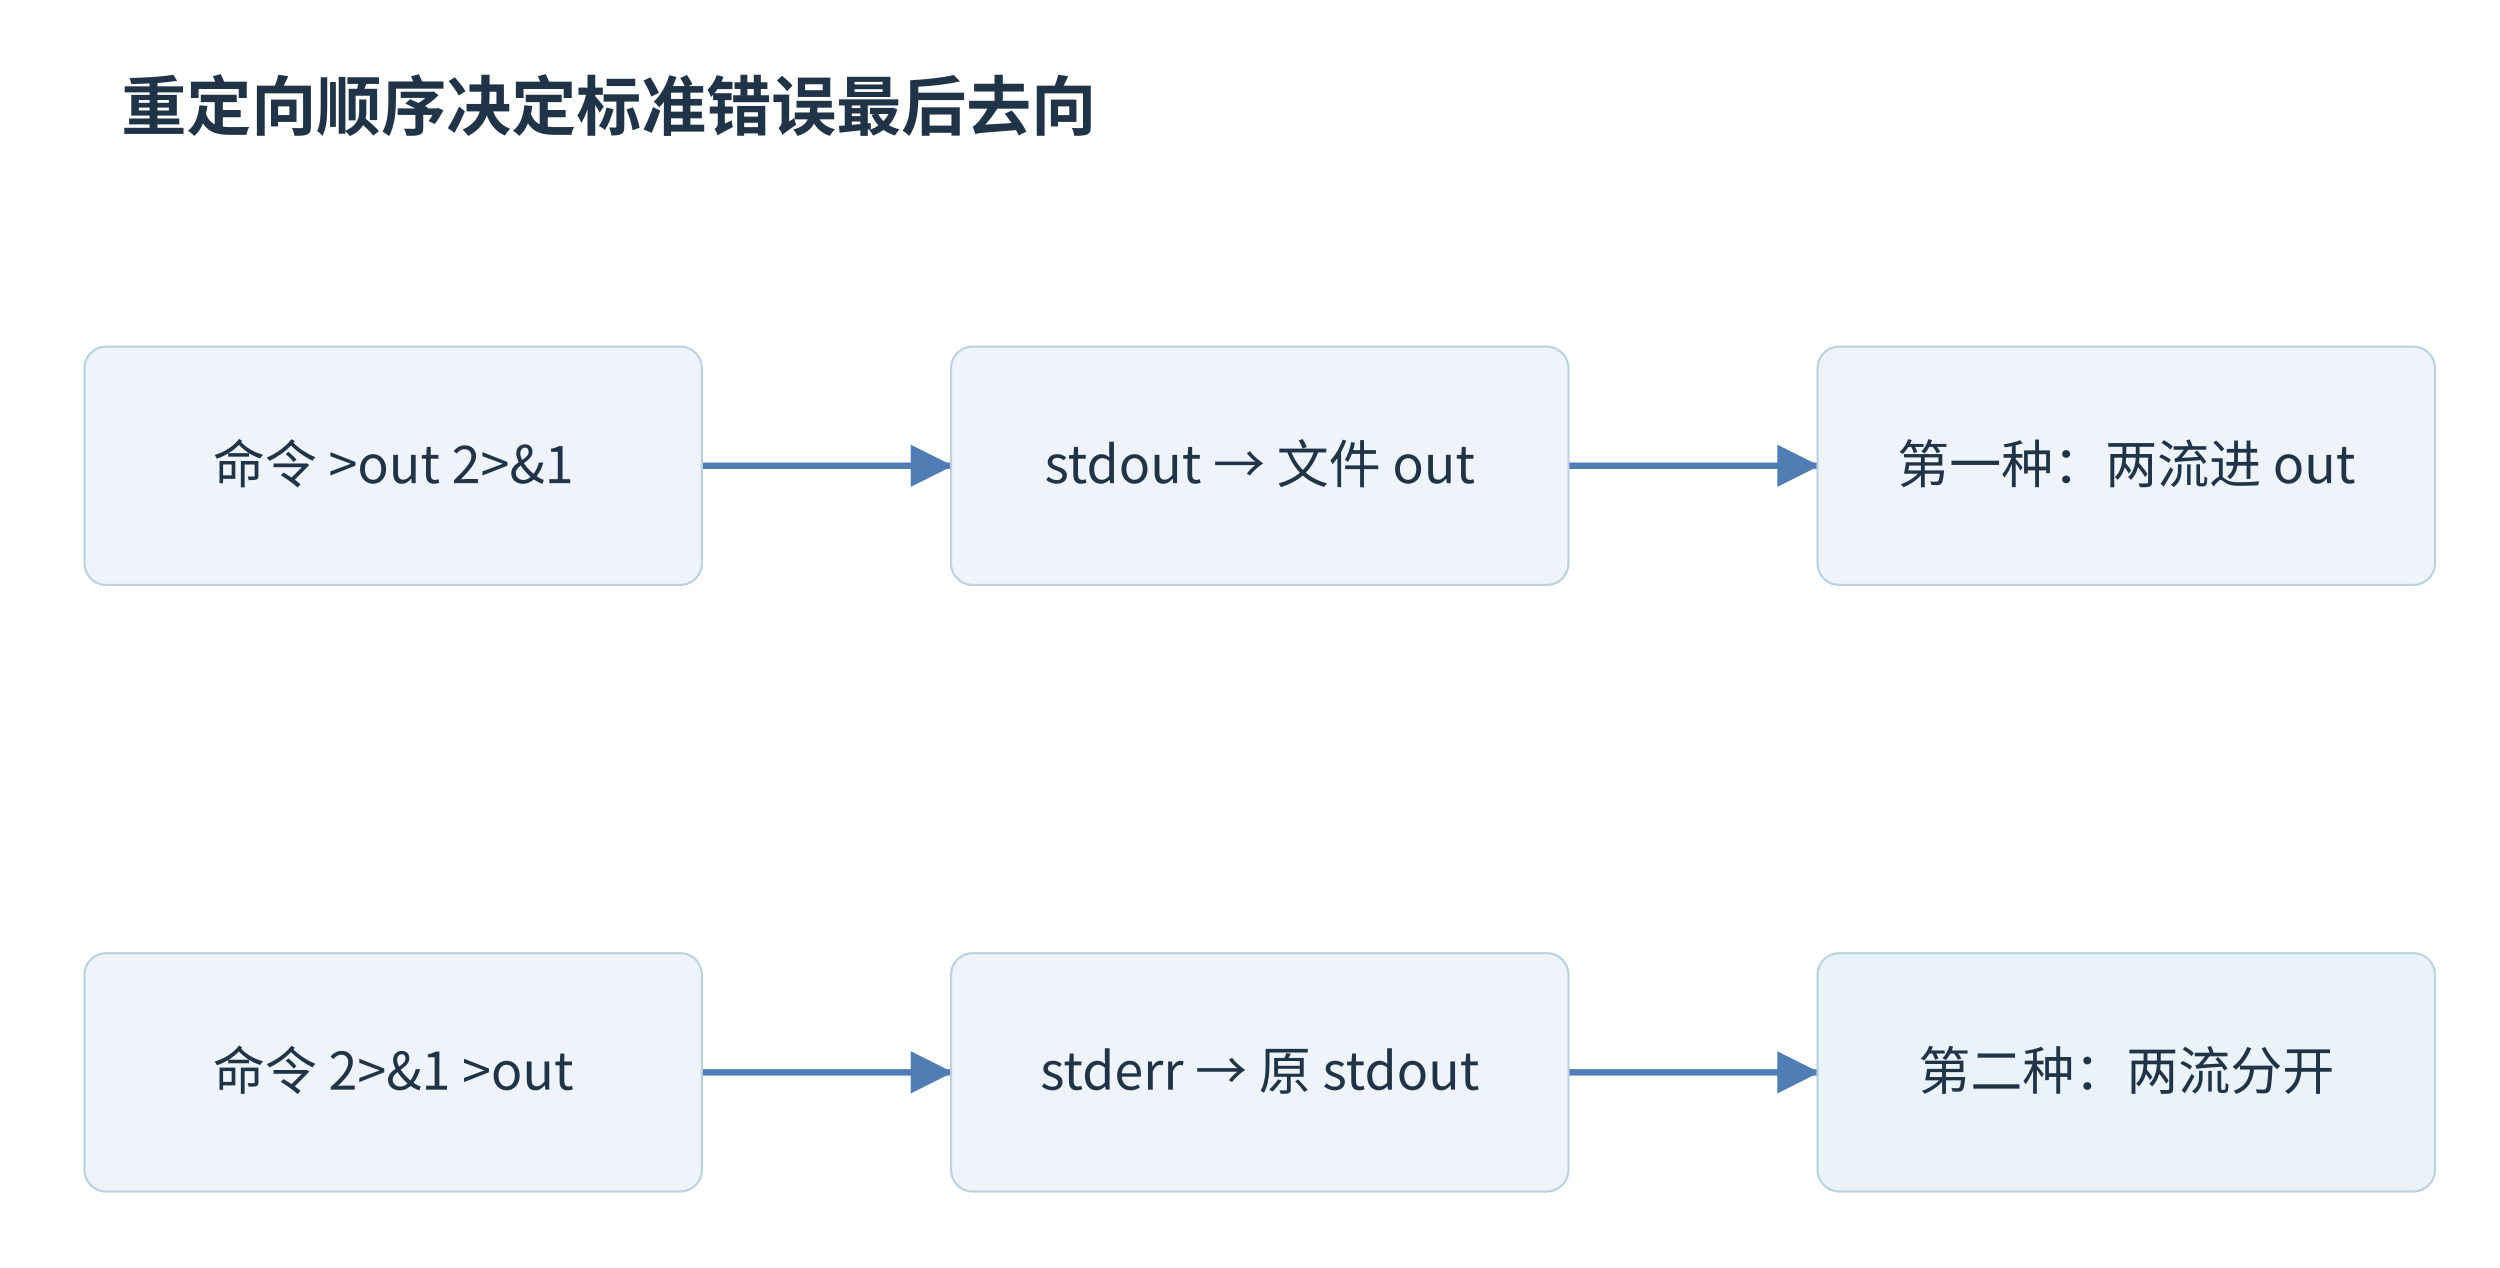
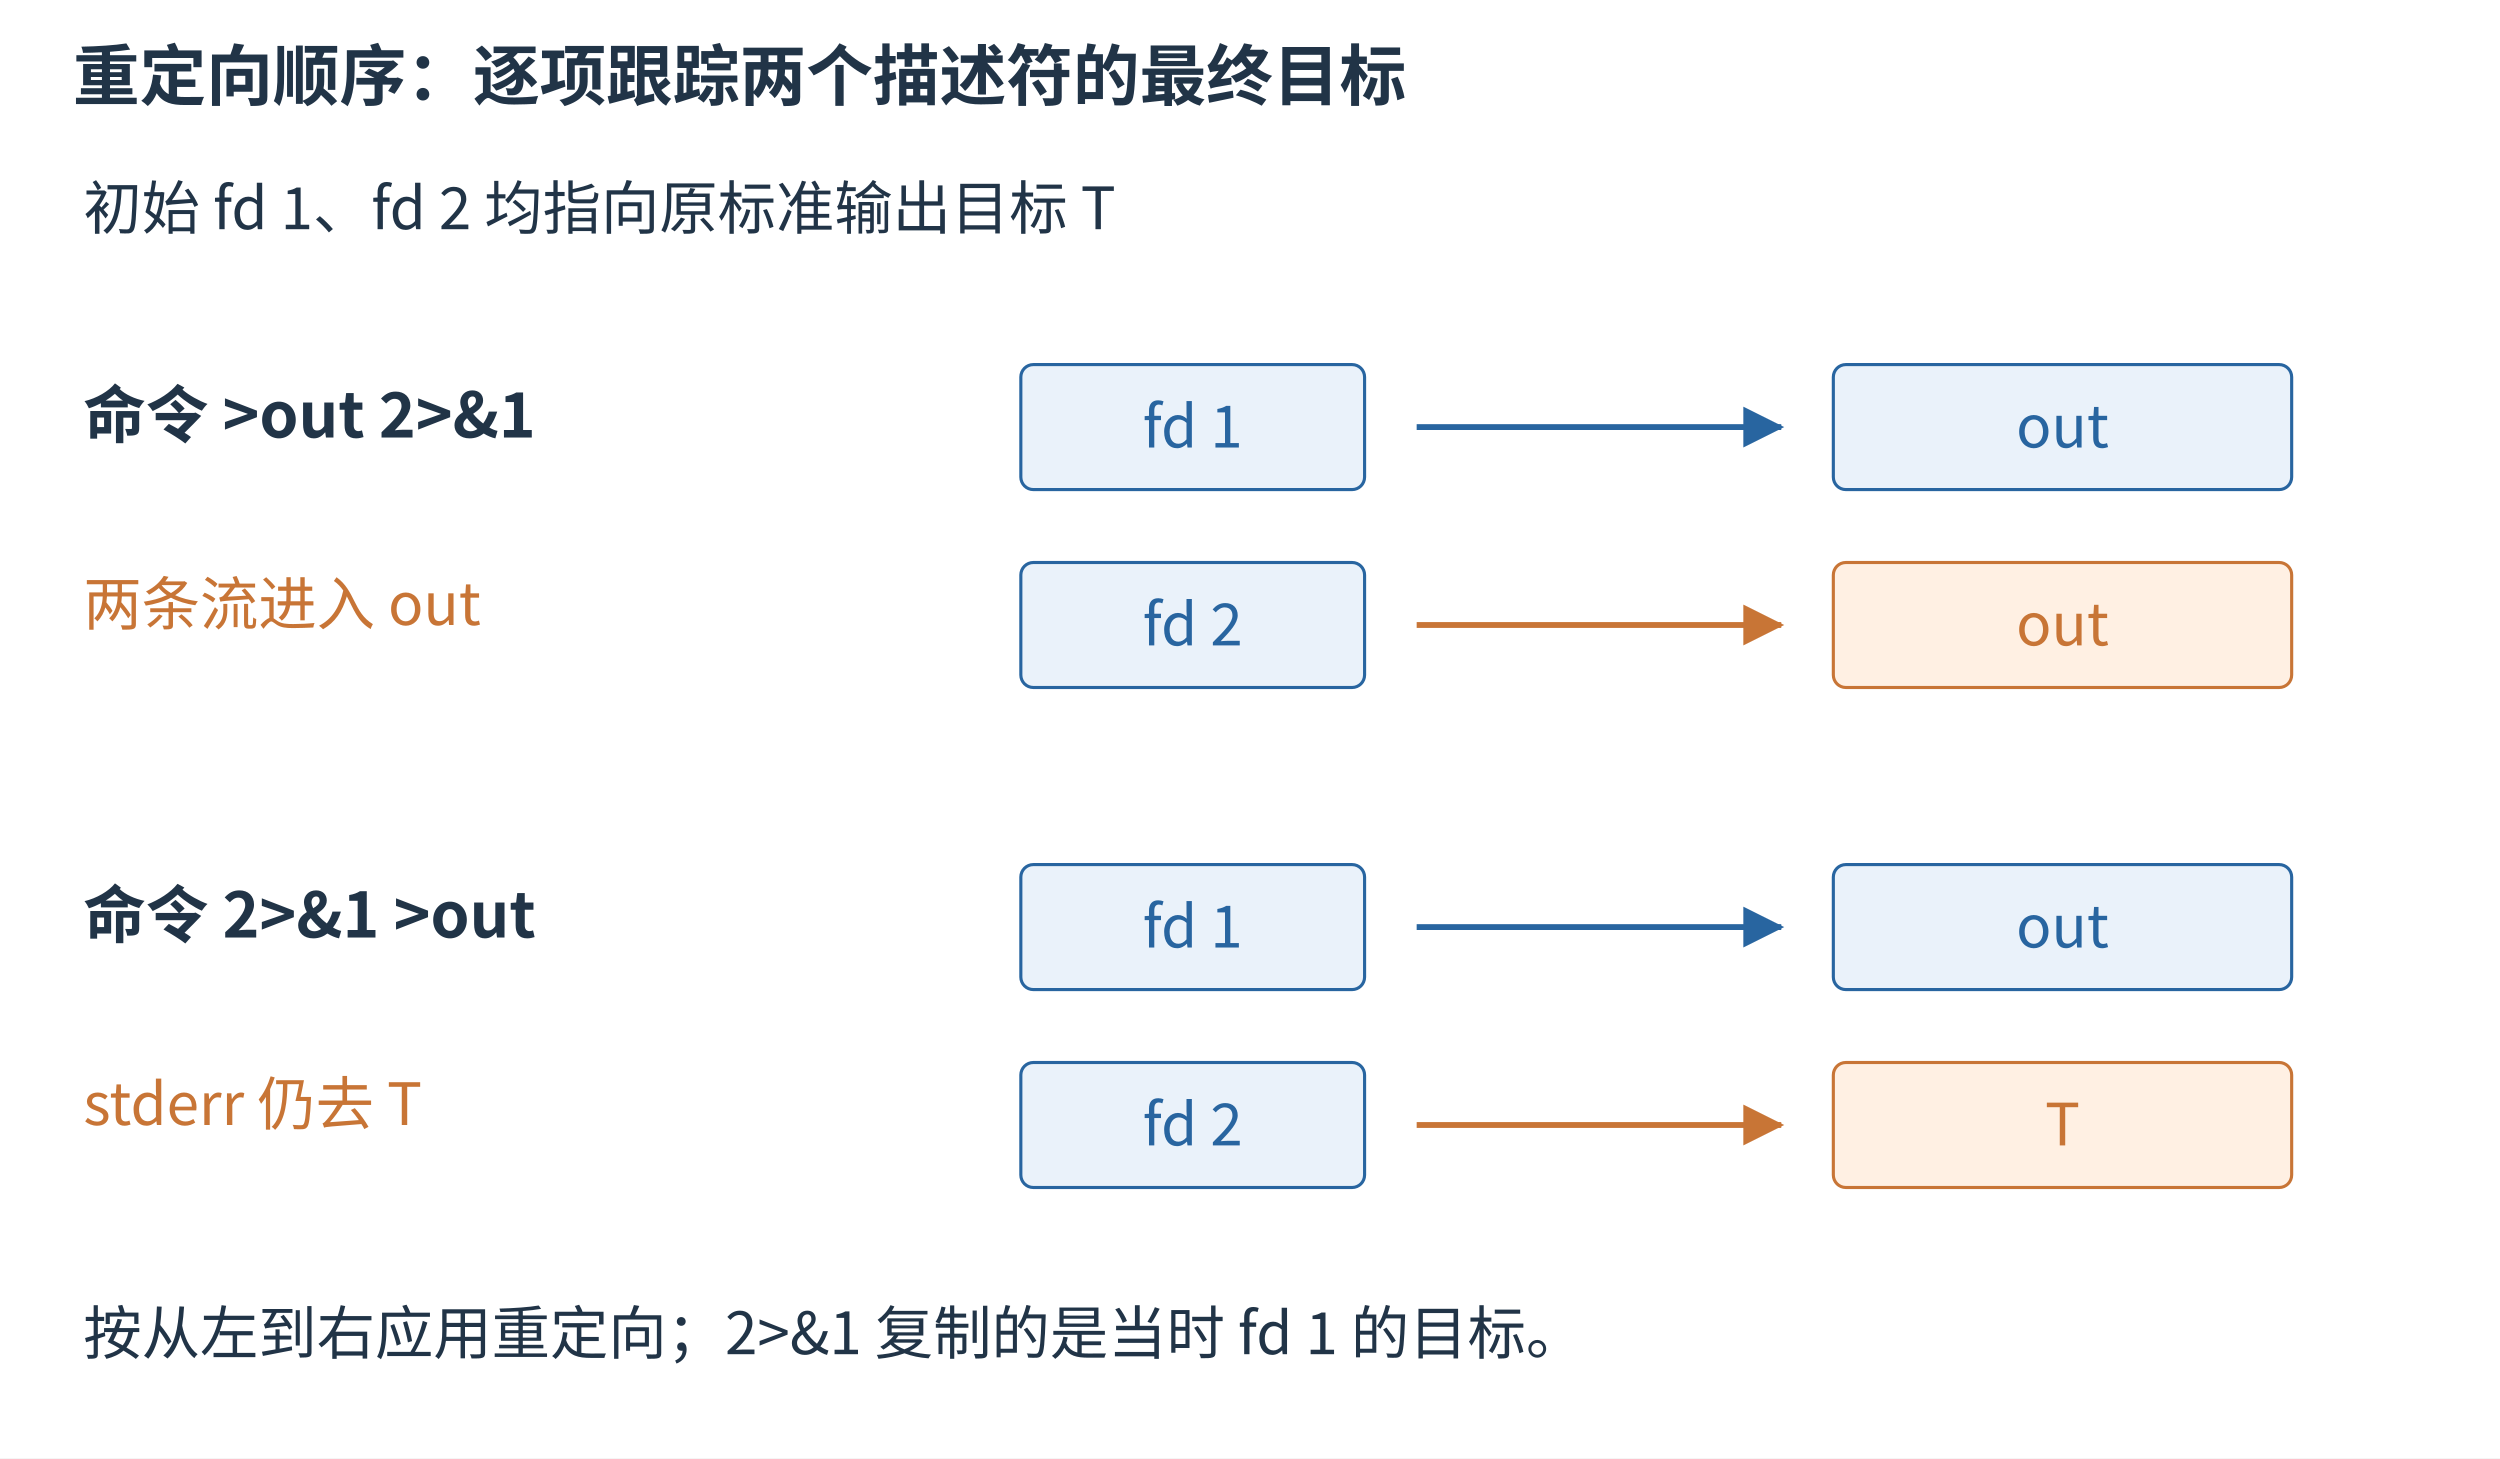
- <svg xmlns="http://www.w3.org/2000/svg" width="1200" height="608.32" viewBox="11.00 10.00 1154.00 585.00" role="img" aria-labelledby="title desc">
-   <rect width="100%" height="100%" fill="white" data-white-background="true" />
+ <svg xmlns="http://www.w3.org/2000/svg" aria-labelledby="figure-title figure-desc" width="1200" height="700" viewBox="0 0 1200 700" role="img">
+   <rect width="1200" height="700" fill="white" />
  <defs>
-     <marker id="arr" markerWidth="9" markerHeight="9" refX="8" refY="4.5" orient="auto">
-       <path d="M0 0 L9 4.5 L0 9" fill="#507db3" />
+     <marker id="arrow-blue" markerWidth="7" markerHeight="7" refX="6.5" refY="3.5" orient="auto">
+       <path d="M0 0 L7 3.5 L0 7 Z" fill="#2865a0" />
    </marker>
-     <marker id="tip-507db3" markerWidth="6.5" markerHeight="6.5" refX="6.2" refY="3.25" orient="auto" viewBox="0 0 6.5 6.5">
-       <path d="M0 0 L6.5 3.25 L0 6.5 Z" fill="#507db3" />
+     <marker id="arrow-orange" markerWidth="7" markerHeight="7" refX="6.5" refY="3.5" orient="auto">
+       <path d="M0 0 L7 3.5 L0 7 Z" fill="#c87536" />
    </marker>
  </defs>
  <g font-family="Microsoft YaHei,Noto Sans CJK SC,sans-serif">
-     <rect x="0" y="0" width="1200" height="720" fill="white" stroke="none" rx="0" stroke-linecap="round" stroke-linejoin="round" />
-     <text x="67" y="70" font-size="30" fill="#213447" text-anchor="start" font-weight="700">重定向顺序决定标准错误最后去向</text>
-     <path d="M335,225 L450,225" stroke="#507db3" stroke-width="3" fill="none" marker-end="url(#tip-507db3)" stroke-linecap="round" stroke-linejoin="round" />
-     <path d="M735,225 L850,225" stroke="#507db3" stroke-width="3" fill="none" marker-end="url(#tip-507db3)" stroke-linecap="round" stroke-linejoin="round" />
-     <path d="M335,505 L450,505" stroke="#507db3" stroke-width="3" fill="none" marker-end="url(#tip-507db3)" stroke-linecap="round" stroke-linejoin="round" />
-     <path d="M735,505 L850,505" stroke="#507db3" stroke-width="3" fill="none" marker-end="url(#tip-507db3)" stroke-linecap="round" stroke-linejoin="round" />
-     <rect x="50" y="170" width="285" height="110" fill="#eef4fa" stroke="#bcd1df" rx="10" stroke-linecap="round" stroke-linejoin="round" />
-     <text x="192.5" y="233" font-size="24" fill="#213447" text-anchor="middle" font-weight="400">命令 &gt;out 2&gt;&amp;1</text>
-     <rect x="50" y="450" width="285" height="110" fill="#eef4fa" stroke="#bcd1df" rx="10" stroke-linecap="round" stroke-linejoin="round" />
-     <text x="192.5" y="513" font-size="24" fill="#213447" text-anchor="middle" font-weight="400">命令 2&gt;&amp;1 &gt;out</text>
-     <rect x="450" y="170" width="285" height="110" fill="#eef4fa" stroke="#bcd1df" rx="10" stroke-linecap="round" stroke-linejoin="round" />
-     <text x="592.5" y="233" font-size="24" fill="#213447" text-anchor="middle" font-weight="400">stdout → 文件 out</text>
-     <rect x="450" y="450" width="285" height="110" fill="#eef4fa" stroke="#bcd1df" rx="10" stroke-linecap="round" stroke-linejoin="round" />
-     <text x="592.5" y="513" font-size="24" fill="#213447" text-anchor="middle" font-weight="400">stderr → 原 stdout</text>
-     <rect x="850" y="170" width="285" height="110" fill="#eef4fa" stroke="#bcd1df" rx="10" stroke-linecap="round" stroke-linejoin="round" />
-     <text x="992.5" y="233" font-size="24" fill="#213447" text-anchor="middle" font-weight="400">第一种：两流进 out</text>
-     <rect x="850" y="450" width="285" height="110" fill="#eaf2fa" stroke="#bcd1df" rx="10" stroke-linecap="round" stroke-linejoin="round" />
-     <text x="992.5" y="513" font-size="24" fill="#213447" text-anchor="middle" font-weight="400">第二种：两流分开</text>
+     <text x="35" y="48" font-size="32" fill="#213447" text-anchor="start" font-weight="600">重定向顺序：逐项跟踪两个描述符的最终目标</text>
+     <text x="40" y="110" font-size="28" fill="#213447" text-anchor="start" font-weight="400">初始 fd 1、fd 2 均指向原标准输出目标 T</text>
+     <text x="40" y="210" font-size="30" fill="#213447" text-anchor="start" font-weight="600">命令 &gt;out 2&gt;&amp;1</text>
+     <rect x="490" y="175" width="165" height="60" rx="6" fill="#eaf2fa" stroke="#2865a0" stroke-width="1.5" />
+     <text x="572.5" y="214.8" font-size="28" fill="#2865a0" text-anchor="middle" font-weight="400">fd 1</text>
+     <rect x="490" y="270" width="165" height="60" rx="6" fill="#eaf2fa" stroke="#2865a0" stroke-width="1.5" />
+     <text x="572.5" y="309.8" font-size="28" fill="#2865a0" text-anchor="middle" font-weight="400">fd 2</text>
+     <rect x="880" y="175" width="220" height="60" rx="6" fill="#eaf2fa" stroke="#2865a0" stroke-width="1.5" />
+     <text x="990.0" y="214.8" font-size="28" fill="#2865a0" text-anchor="middle" font-weight="400">out</text>
+     <rect x="880" y="270" width="220" height="60" rx="6" fill="#fff0e3" stroke="#c87536" stroke-width="1.5" />
+     <text x="990.0" y="309.8" font-size="28" fill="#c87536" text-anchor="middle" font-weight="400">out</text>
+     <path d="M680 205 L855 205" fill="none" stroke="#2865a0" stroke-width="2.8" marker-end="url(#arrow-blue)" />
+     <path d="M680 300 L855 300" fill="none" stroke="#c87536" stroke-width="2.8" marker-end="url(#arrow-orange)" />
+     <text x="40" y="300" font-size="28" fill="#c87536" text-anchor="start" font-weight="400">两条流进入 out</text>
+     <text x="40" y="450" font-size="30" fill="#213447" text-anchor="start" font-weight="600">命令 2&gt;&amp;1 &gt;out</text>
+     <rect x="490" y="415" width="165" height="60" rx="6" fill="#eaf2fa" stroke="#2865a0" stroke-width="1.5" />
+     <text x="572.5" y="454.8" font-size="28" fill="#2865a0" text-anchor="middle" font-weight="400">fd 1</text>
+     <rect x="490" y="510" width="165" height="60" rx="6" fill="#eaf2fa" stroke="#2865a0" stroke-width="1.5" />
+     <text x="572.5" y="549.8" font-size="28" fill="#2865a0" text-anchor="middle" font-weight="400">fd 2</text>
+     <rect x="880" y="415" width="220" height="60" rx="6" fill="#eaf2fa" stroke="#2865a0" stroke-width="1.5" />
+     <text x="990.0" y="454.8" font-size="28" fill="#2865a0" text-anchor="middle" font-weight="400">out</text>
+     <rect x="880" y="510" width="220" height="60" rx="6" fill="#fff0e3" stroke="#c87536" stroke-width="1.5" />
+     <text x="990.0" y="549.8" font-size="28" fill="#c87536" text-anchor="middle" font-weight="400">T</text>
+     <path d="M680 445 L855 445" fill="none" stroke="#2865a0" stroke-width="2.8" marker-end="url(#arrow-blue)" />
+     <path d="M680 540 L855 540" fill="none" stroke="#c87536" stroke-width="2.8" marker-end="url(#arrow-orange)" />
+     <text x="40" y="540" font-size="28" fill="#c87536" text-anchor="start" font-weight="400">stderr 仍去 T</text>
+     <text x="40" y="650" font-size="28" fill="#213447" text-anchor="start" font-weight="400">按从左到右应用重定向；2&gt;&amp;1 复制的是当时 fd 1 的目标。</text>
  </g>
</svg>
